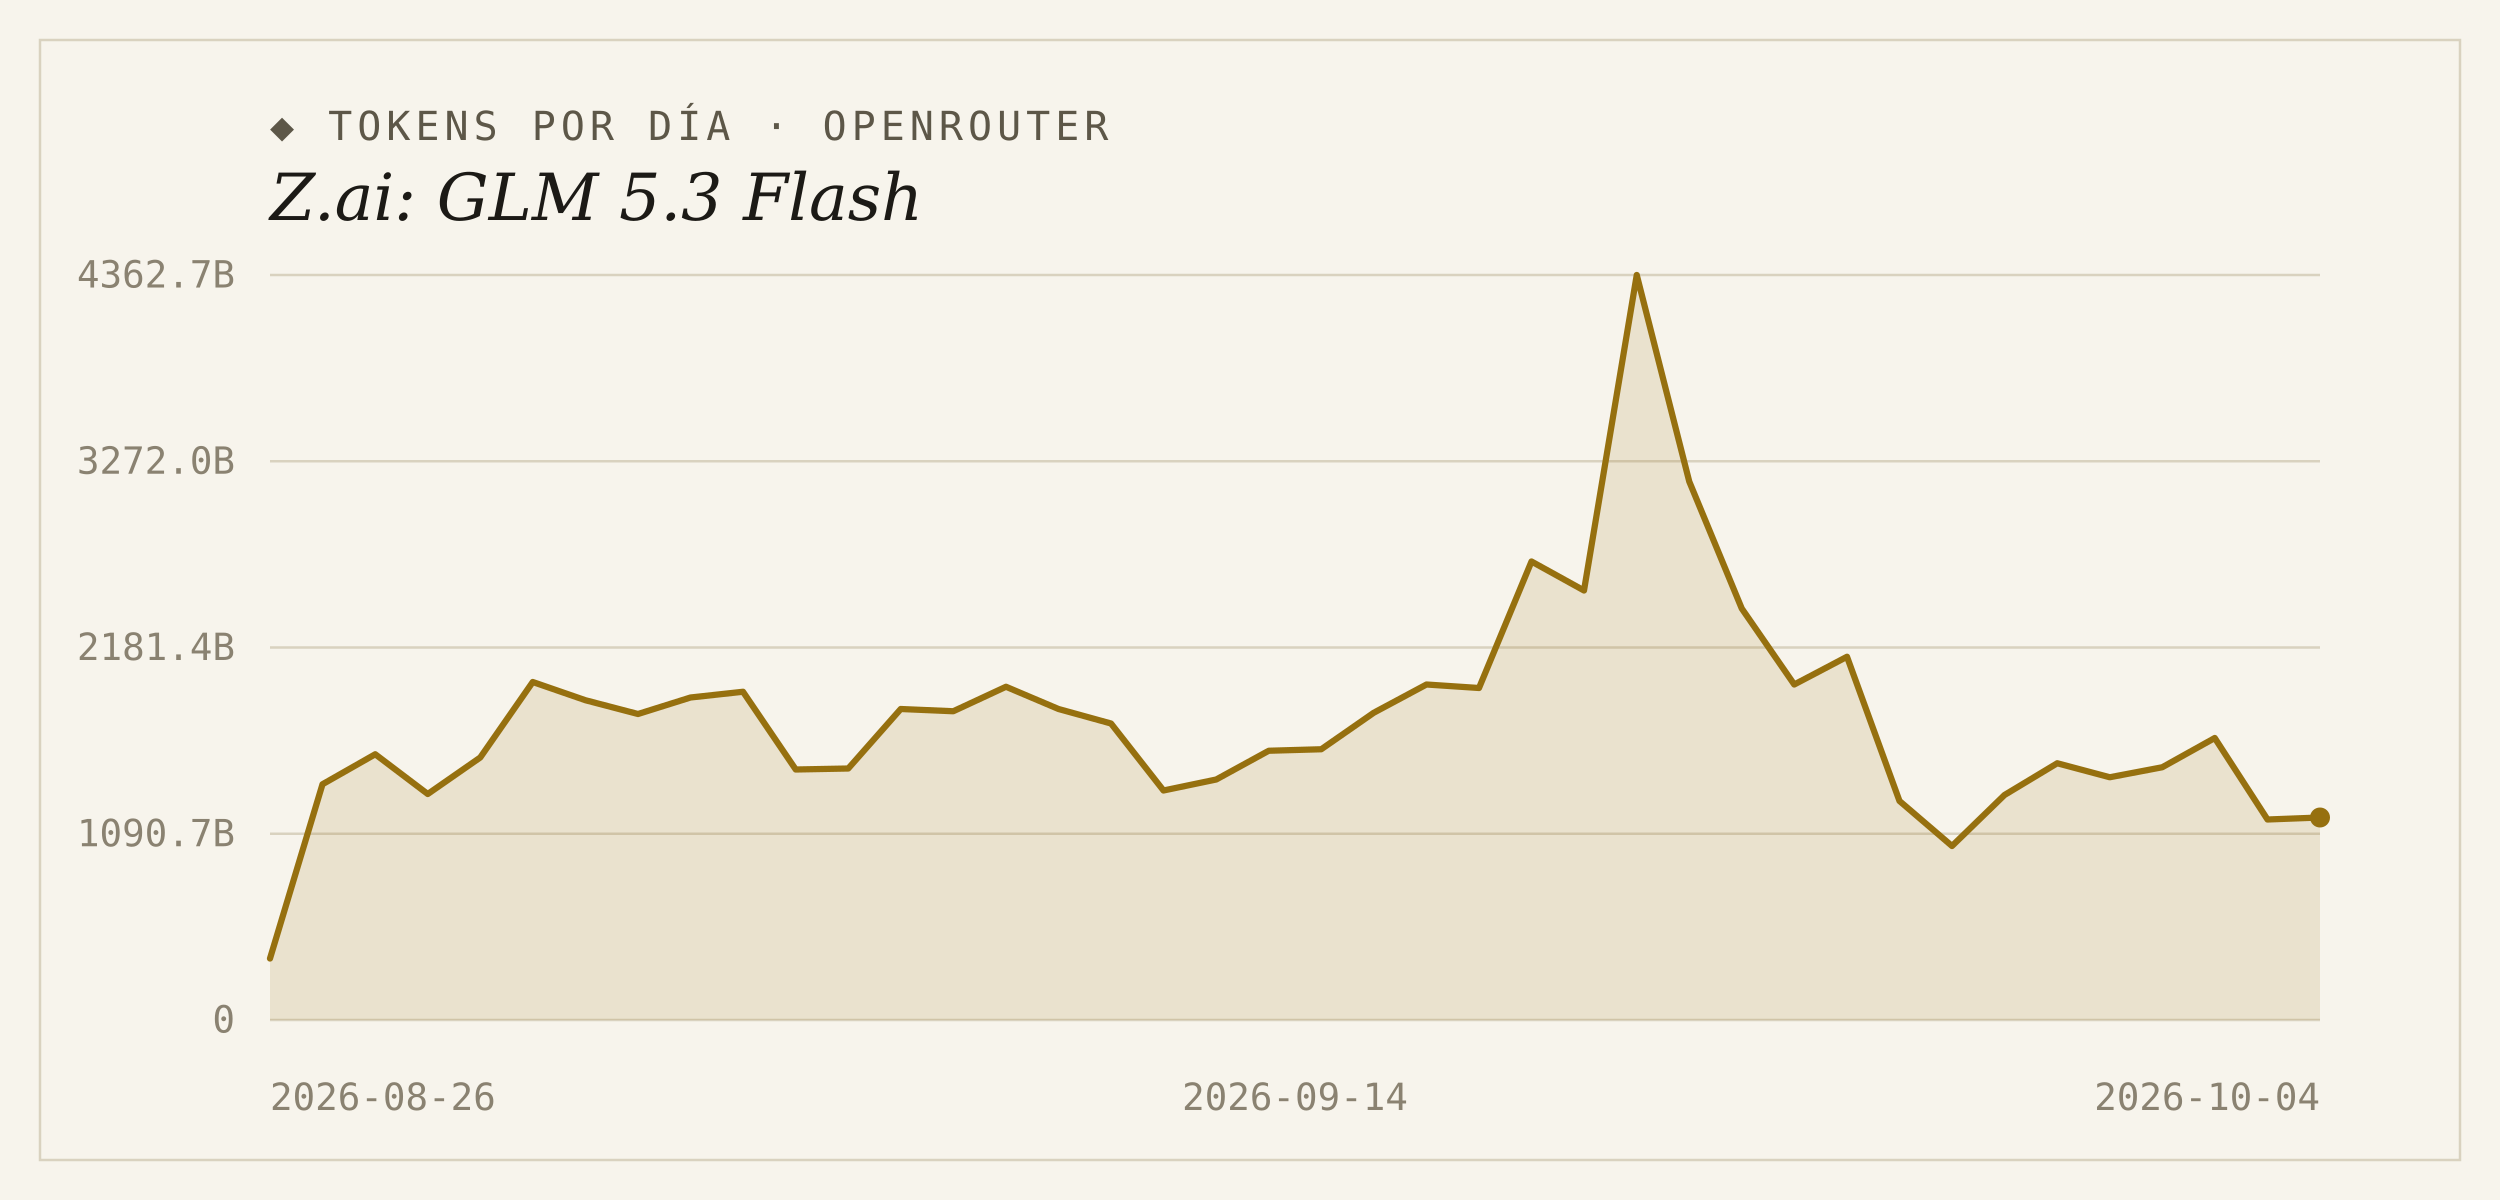
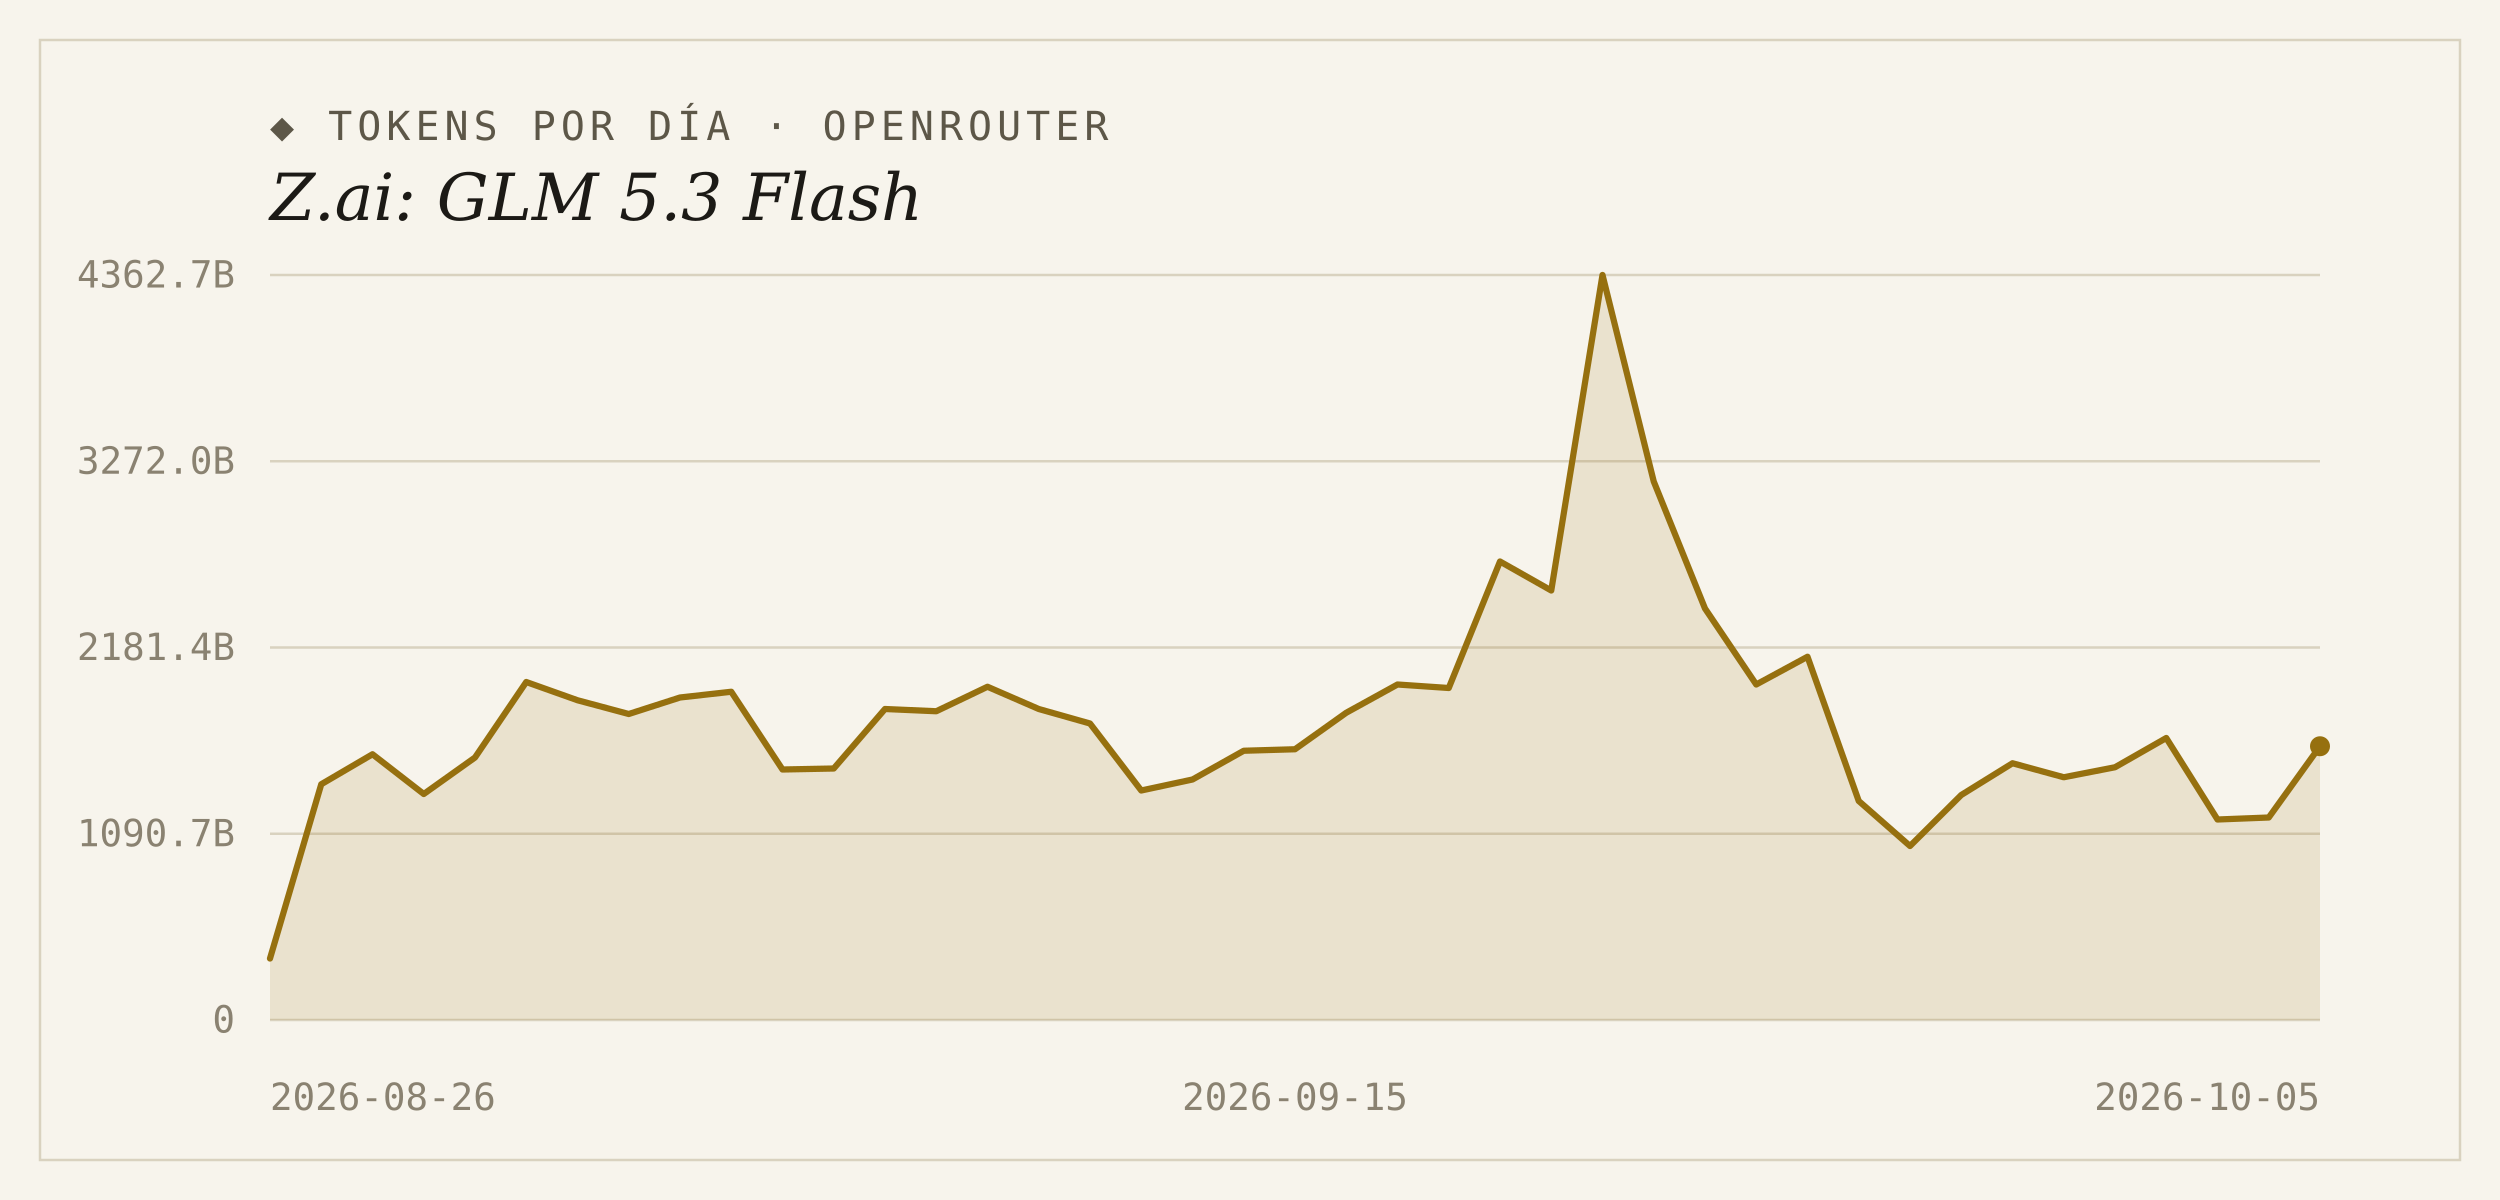
<svg xmlns="http://www.w3.org/2000/svg" width="1000" height="480" viewBox="0 0 1000 480">
  <rect width="1000" height="480" fill="#f7f4ec" />
  <rect x="16" y="16" width="968" height="448" fill="none" stroke="#d9d2bf" stroke-width="1" />
  <text x="108" y="56" font-family="'DejaVu Sans Mono', Consolas, monospace" font-size="16" letter-spacing="2" fill="#5d5748">◆ TOKENS POR DÍA · OPENROUTER</text>
  <text x="108" y="88" font-family="Georgia, 'DejaVu Serif', serif" font-size="26" font-style="italic" fill="#1c1a16">Z.ai: GLM 5.3 Flash</text>
  <line x1="108" y1="408.0" x2="928" y2="408.0" stroke="#d9d2bf" stroke-width="1" />
  <text x="94" y="413" text-anchor="end" font-family="'DejaVu Sans Mono', Consolas, monospace" font-size="15" fill="#8a8271">0</text>
  <line x1="108" y1="333.5" x2="928" y2="333.5" stroke="#d9d2bf" stroke-width="1" />
  <text x="94" y="338.5" text-anchor="end" font-family="'DejaVu Sans Mono', Consolas, monospace" font-size="15" fill="#8a8271">1090.7B</text>
  <line x1="108" y1="259.0" x2="928" y2="259.0" stroke="#d9d2bf" stroke-width="1" />
  <text x="94" y="264" text-anchor="end" font-family="'DejaVu Sans Mono', Consolas, monospace" font-size="15" fill="#8a8271">2181.4B</text>
  <line x1="108" y1="184.5" x2="928" y2="184.5" stroke="#d9d2bf" stroke-width="1" />
  <text x="94" y="189.5" text-anchor="end" font-family="'DejaVu Sans Mono', Consolas, monospace" font-size="15" fill="#8a8271">3272.0B</text>
  <line x1="108" y1="110.0" x2="928" y2="110.0" stroke="#d9d2bf" stroke-width="1" />
  <text x="94" y="115" text-anchor="end" font-family="'DejaVu Sans Mono', Consolas, monospace" font-size="15" fill="#8a8271">4362.7B</text>
-   <path d="M 108,408.0 L 108.0,383.4 L 129.0,313.7 L 150.1,301.7 L 171.1,317.6 L 192.1,303.0 L 213.1,272.8 L 234.2,280.1 L 255.2,285.6 L 276.2,279.0 L 297.2,276.7 L 318.3,307.8 L 339.3,307.4 L 360.3,283.6 L 381.3,284.5 L 402.4,274.7 L 423.4,283.6 L 444.4,289.4 L 465.4,316.2 L 486.5,311.8 L 507.5,300.3 L 528.5,299.7 L 549.5,285.1 L 570.6,273.8 L 591.6,275.2 L 612.6,224.6 L 633.6,236.2 L 654.7,110.0 L 675.7,192.6 L 696.7,243.4 L 717.7,273.8 L 738.8,262.7 L 759.8,320.4 L 780.8,338.4 L 801.8,318.0 L 822.9,305.3 L 843.9,310.9 L 864.9,306.9 L 885.9,295.2 L 907.0,327.8 L 928.0,327.0 L 928.0,408.0 Z" fill="#96700f" fill-opacity="0.14" />
-   <polyline points="108.0,383.4 129.0,313.7 150.1,301.7 171.1,317.6 192.1,303.0 213.1,272.8 234.2,280.1 255.2,285.6 276.2,279.0 297.2,276.7 318.3,307.8 339.3,307.4 360.3,283.6 381.3,284.5 402.4,274.7 423.4,283.6 444.4,289.4 465.4,316.2 486.5,311.8 507.5,300.3 528.5,299.7 549.5,285.1 570.6,273.8 591.6,275.2 612.6,224.6 633.6,236.2 654.7,110.0 675.7,192.6 696.7,243.4 717.7,273.8 738.8,262.7 759.8,320.4 780.8,338.4 801.8,318.0 822.9,305.3 843.9,310.9 864.9,306.9 885.9,295.2 907.0,327.8 928.0,327.0" fill="none" stroke="#96700f" stroke-width="2.5" stroke-linejoin="round" stroke-linecap="round" />
-   <circle cx="928.0" cy="327.0" r="4" fill="#96700f" />
+   <path d="M 108,408.0 L 108.0,383.4 L 128.5,313.7 L 149.0,301.7 L 169.5,317.6 L 190.0,303.0 L 210.5,272.8 L 231.0,280.1 L 251.5,285.6 L 272.0,279.0 L 292.5,276.7 L 313.0,307.8 L 333.5,307.4 L 354.0,283.6 L 374.5,284.5 L 395.0,274.7 L 415.5,283.6 L 436.0,289.4 L 456.5,316.2 L 477.0,311.8 L 497.5,300.3 L 518.0,299.7 L 538.5,285.1 L 559.0,273.8 L 579.5,275.2 L 600.0,224.6 L 620.5,236.2 L 641.0,110.0 L 661.5,192.6 L 682.0,243.4 L 702.5,273.8 L 723.0,262.7 L 743.5,320.4 L 764.0,338.4 L 784.5,318.0 L 805.0,305.3 L 825.5,310.9 L 846.0,306.9 L 866.5,295.2 L 887.0,327.8 L 907.5,327.0 L 928.0,298.5 L 928.0,408.0 Z" fill="#96700f" fill-opacity="0.14" />
+   <polyline points="108.0,383.4 128.5,313.7 149.0,301.7 169.5,317.6 190.0,303.0 210.5,272.8 231.0,280.1 251.5,285.6 272.0,279.0 292.5,276.7 313.0,307.8 333.5,307.4 354.0,283.6 374.5,284.5 395.0,274.7 415.5,283.6 436.0,289.4 456.5,316.2 477.0,311.8 497.5,300.3 518.0,299.7 538.5,285.1 559.0,273.8 579.5,275.2 600.0,224.6 620.5,236.2 641.0,110.0 661.5,192.6 682.0,243.4 702.5,273.8 723.0,262.7 743.5,320.4 764.0,338.4 784.5,318.0 805.0,305.3 825.5,310.9 846.0,306.9 866.5,295.2 887.0,327.8 907.5,327.0 928.0,298.5" fill="none" stroke="#96700f" stroke-width="2.5" stroke-linejoin="round" stroke-linecap="round" />
+   <circle cx="928.0" cy="298.5" r="4" fill="#96700f" />
  <text x="108" y="444" text-anchor="start" font-family="'DejaVu Sans Mono', Consolas, monospace" font-size="15" fill="#8a8271">2026-08-26</text>
-   <text x="518" y="444" text-anchor="middle" font-family="'DejaVu Sans Mono', Consolas, monospace" font-size="15" fill="#8a8271">2026-09-14</text>
-   <text x="928" y="444" text-anchor="end" font-family="'DejaVu Sans Mono', Consolas, monospace" font-size="15" fill="#8a8271">2026-10-04</text>
+   <text x="518" y="444" text-anchor="middle" font-family="'DejaVu Sans Mono', Consolas, monospace" font-size="15" fill="#8a8271">2026-09-15</text>
+   <text x="928" y="444" text-anchor="end" font-family="'DejaVu Sans Mono', Consolas, monospace" font-size="15" fill="#8a8271">2026-10-05</text>
</svg>
